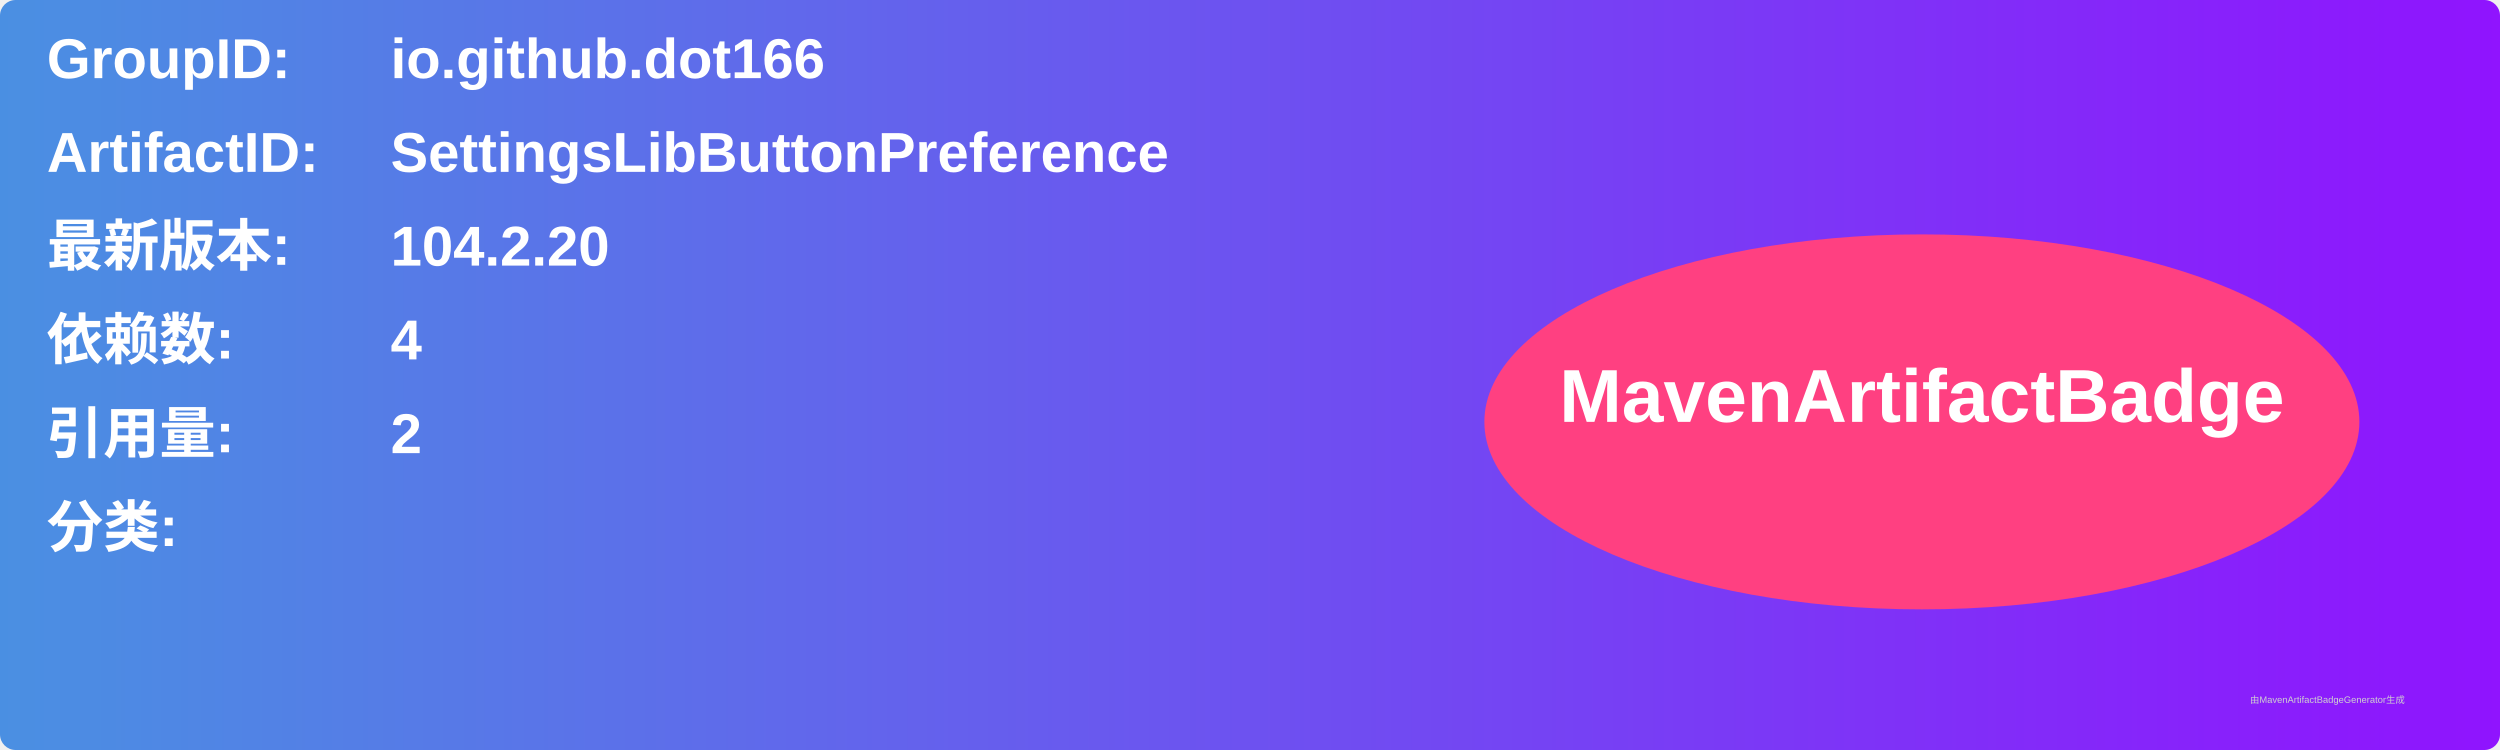
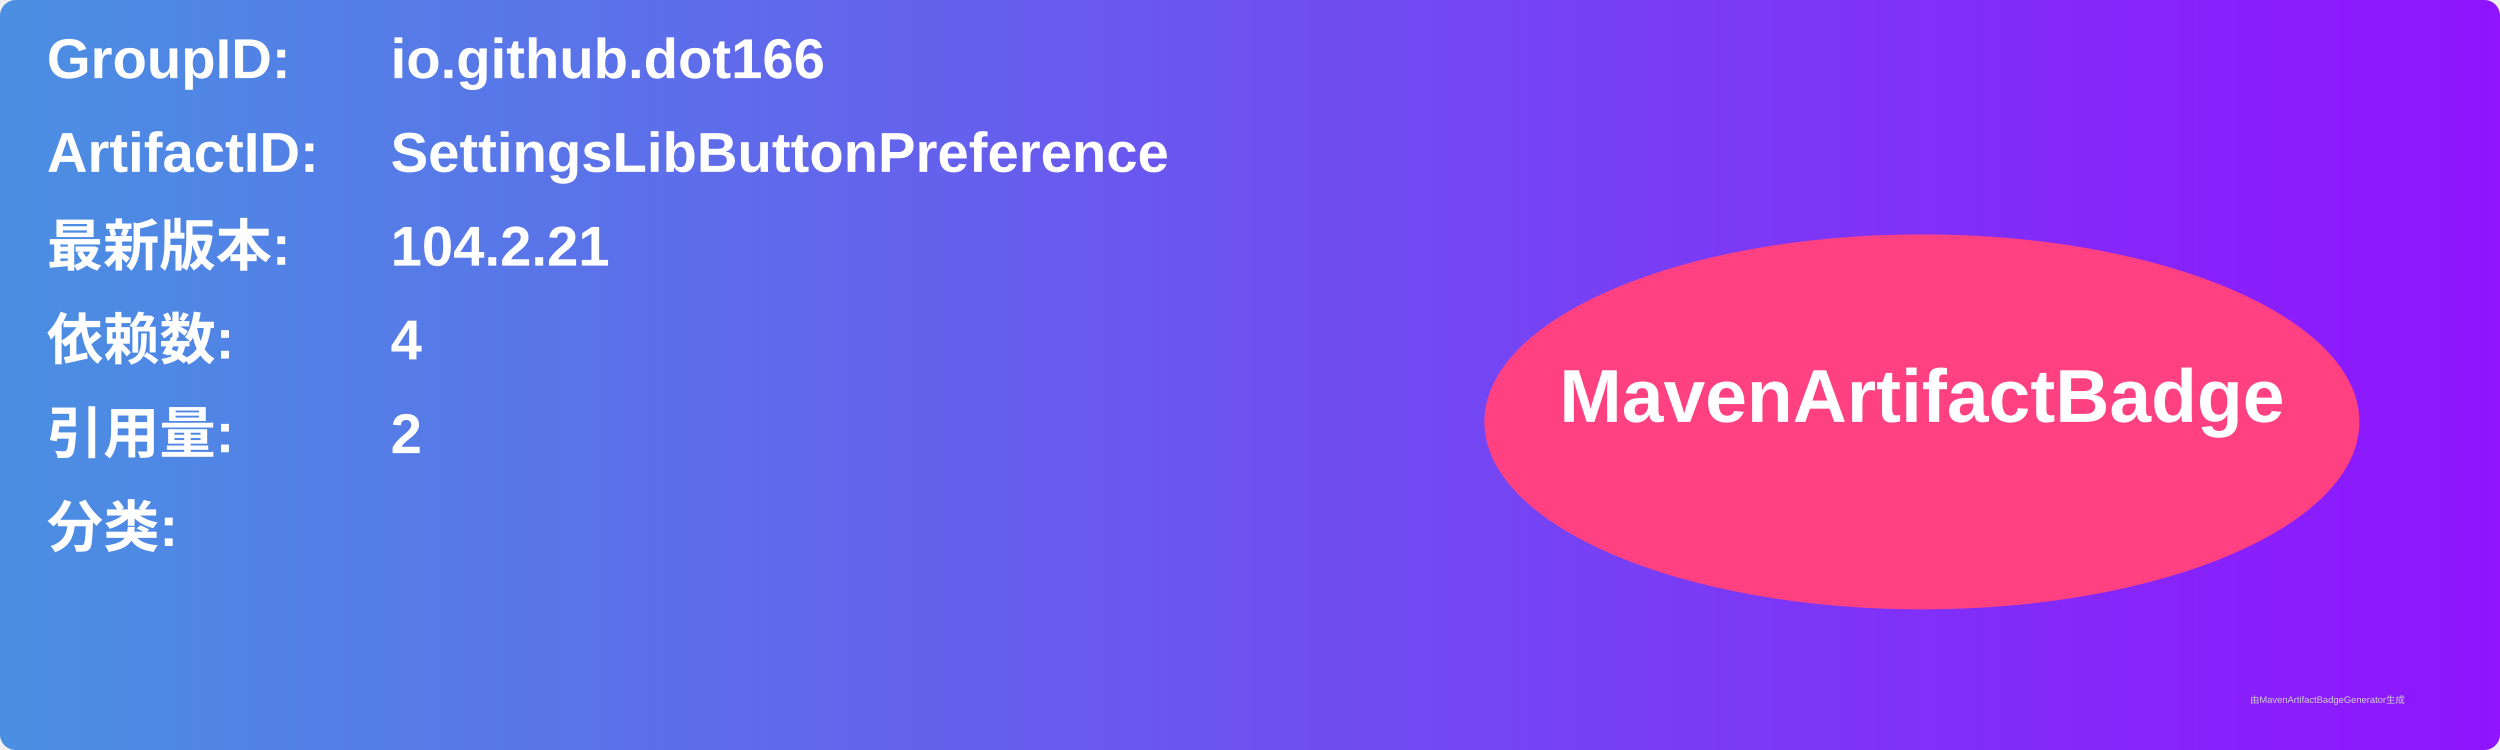
<svg xmlns="http://www.w3.org/2000/svg" width="800" height="240" viewBox="0 0 800 240">
  <linearGradient id="grad" x1="0%" y1="0%" x2="100%" y2="0%">
    <stop offset="0%" stop-color="#4a90e2" />
    <stop offset="100%" stop-color="#9013fe" />
  </linearGradient>
  <rect width="100%" height="100%" rx="5" ry="5" fill="url(#grad)" />
  <g transform="translate(15, 15)">
    <text x="0" y="10" font-family="Arial" font-size="18" fill="white" font-weight="bold" width="260">GroupID:</text>
    <text x="110" y="10" font-family="Arial" font-size="18" fill="white" font-weight="bold" width="460">io.github.dot166</text>
    <text x="0" y="40" font-family="Arial" font-size="18" fill="white" font-weight="bold" width="260">ArtifactID:</text>
    <text x="110" y="40" font-family="Arial" font-size="18" fill="white" font-weight="bold" width="460">SettingsLibButtonPreference</text>
    <text x="0" y="70" font-family="Arial" font-size="18" fill="white" font-weight="bold">最新版本:</text>
    <text x="110" y="70" font-family="Arial" font-size="18" fill="white" font-weight="bold">
-       <tspan font-weight="bold">104.2.20</tspan>
+       <tspan font-weight="bold">104.2.21</tspan>
    </text>
    <text x="0" y="100" font-family="Arial" font-size="18" fill="white" font-weight="bold">依赖数: </text>
    <text x="110" y="100" font-family="Arial" font-size="18" fill="white">
      <tspan font-weight="bold">4</tspan>
    </text>
    <text x="0" y="130" font-family="Arial" font-size="18" fill="white" font-weight="bold">引用量: </text>
    <text x="110" y="130" font-family="Arial" font-size="18" fill="white">
      <tspan font-weight="bold">2</tspan>
    </text>
    <text x="0" y="160" font-family="Arial" font-size="18" fill="white" font-weight="bold">分类:</text>
    <text x="10" y="190" font-family="Arial" font-size="10" fill="white">
      <tspan font-weight="bold" />
    </text>
    <ellipse cx="600" cy="120" rx="140" ry="60" fill="#ff4081" />
    <text x="600" y="120" text-anchor="middle" font-family="Arial" font-size="24" fill="white" font-weight="bold">MavenArtifactBadge</text>
  </g>
  <text x="720" y="225" font-family="Arial" font-size="3" fill="#d0d0d0">由MavenArtifactBadgeGenerator生成</text>
</svg>
